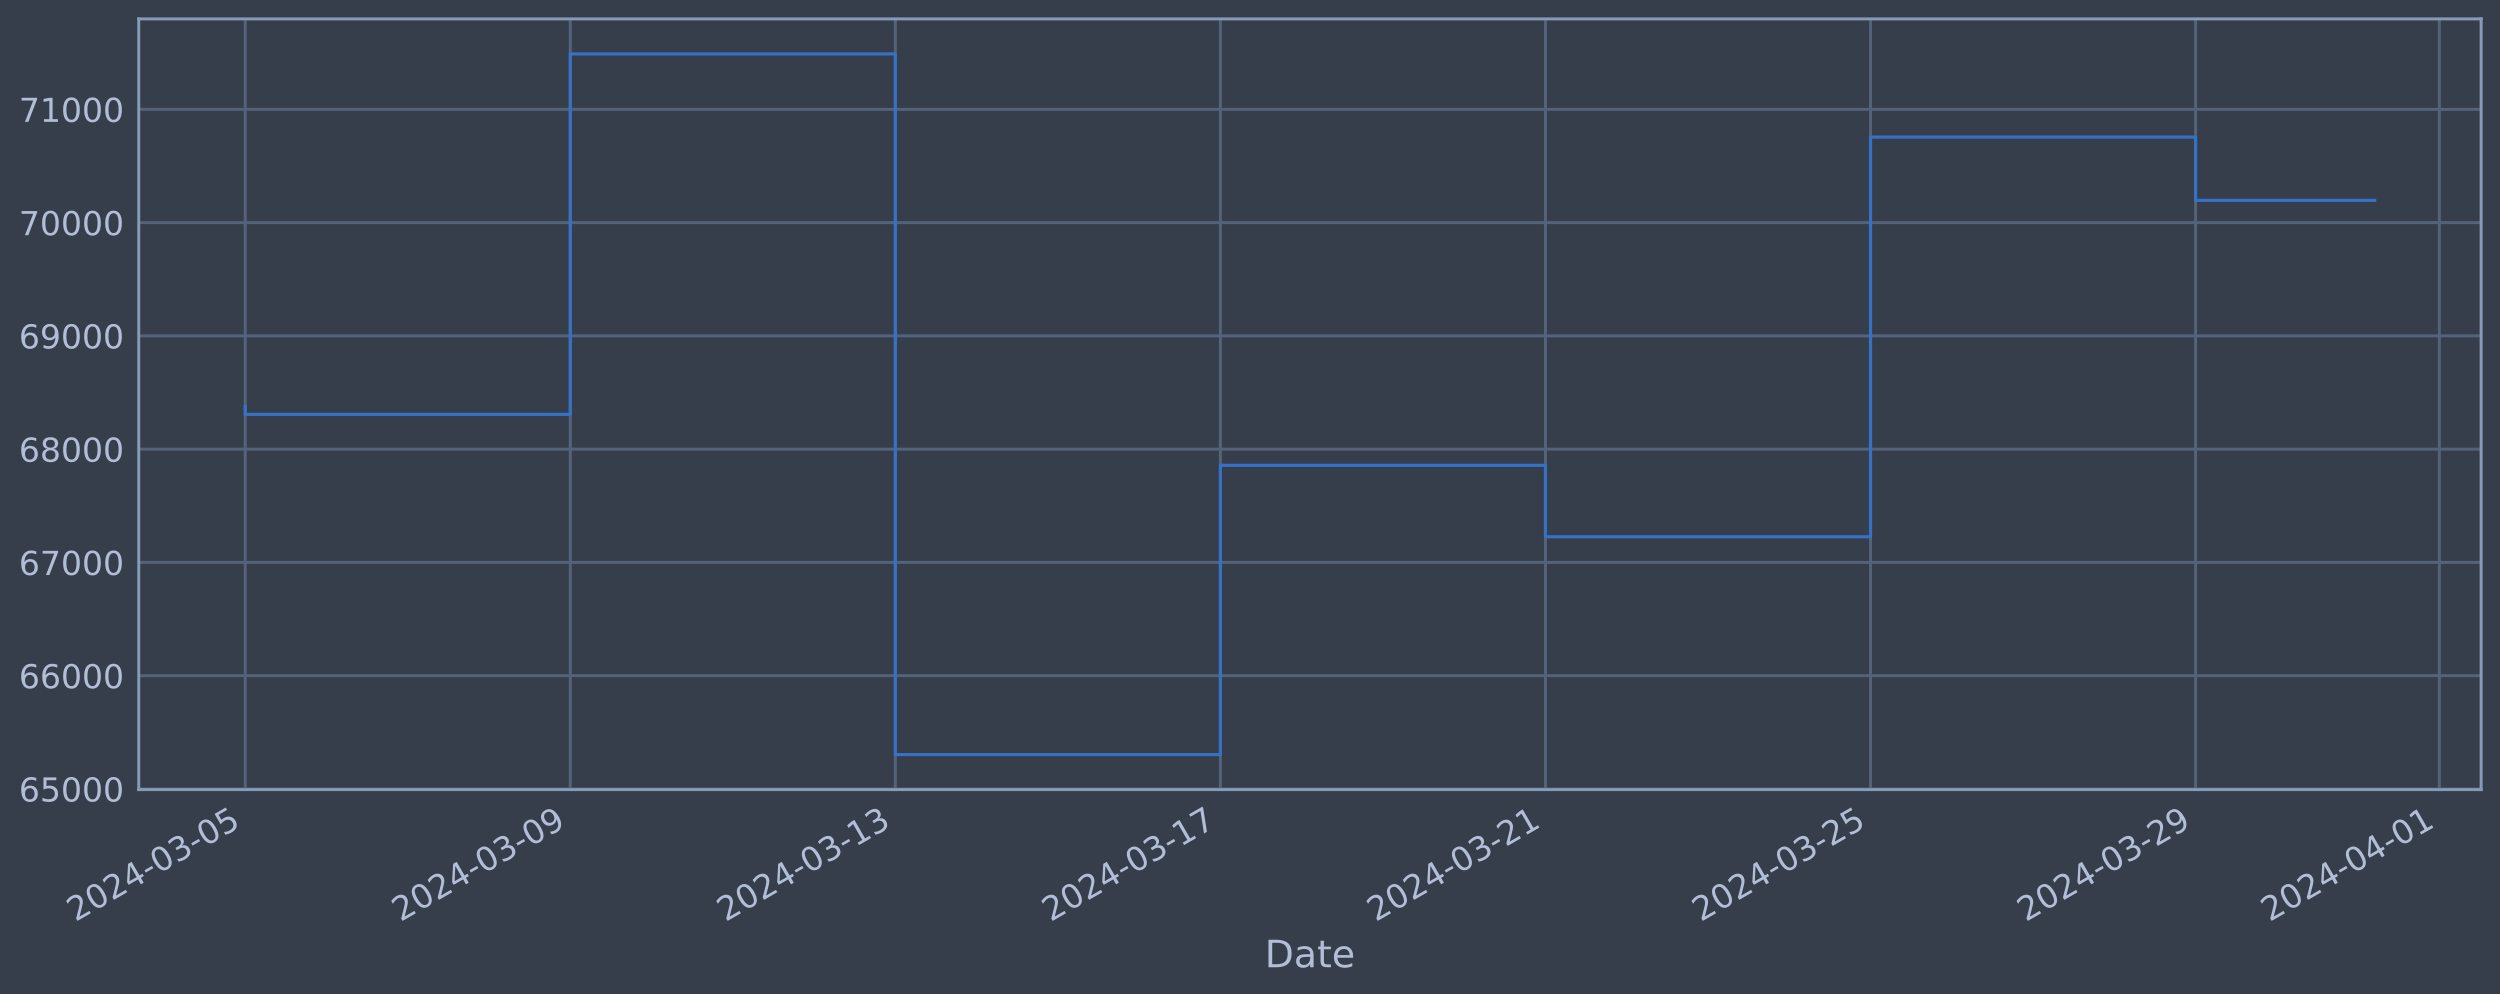
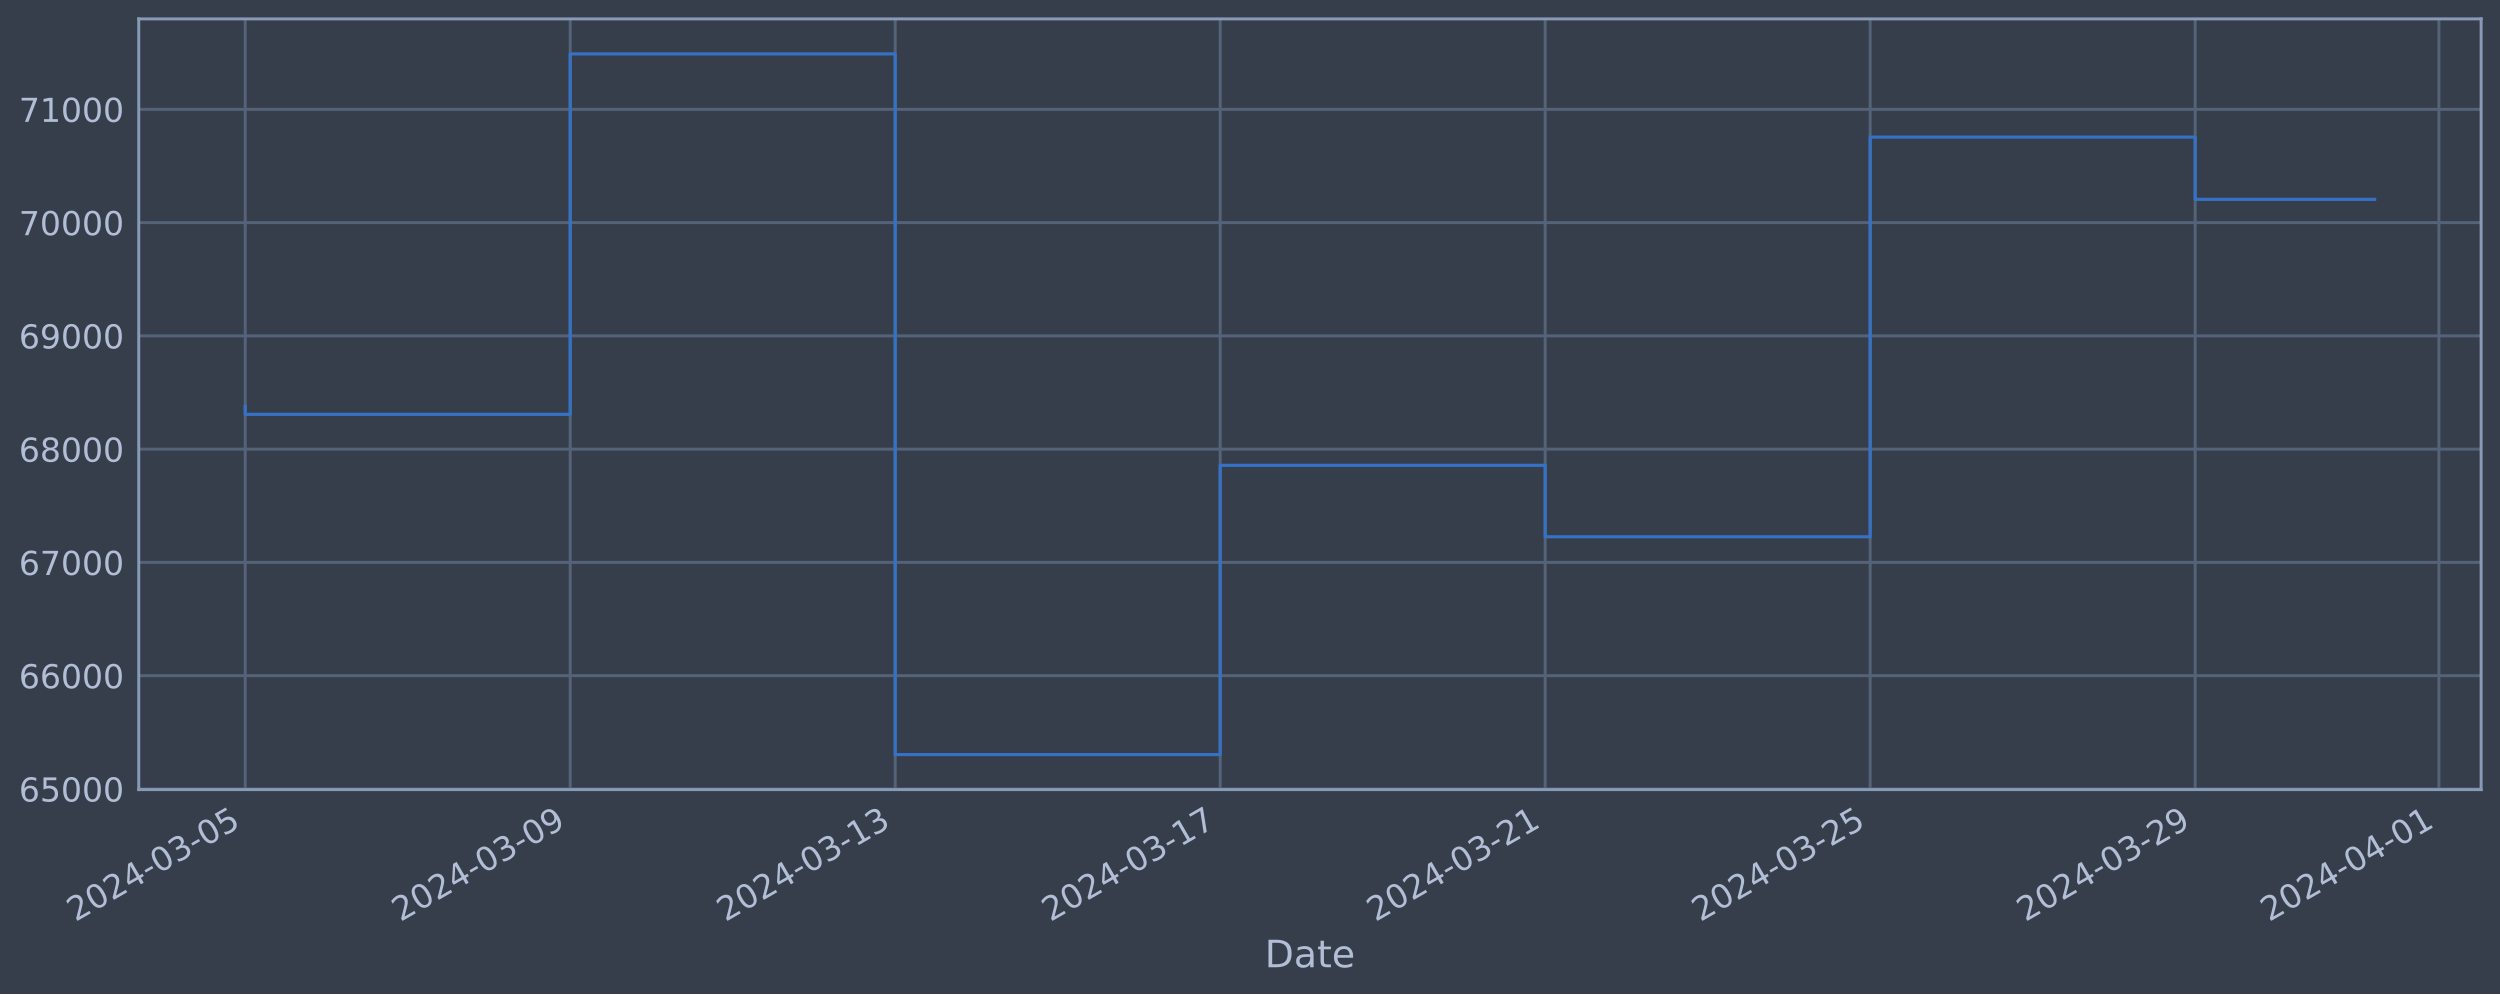
<svg xmlns="http://www.w3.org/2000/svg" xmlns:xlink="http://www.w3.org/1999/xlink" width="952.884pt" height="378.87pt" viewBox="0 0 952.884 378.87" version="1.1">
  <defs>
    <style type="text/css">*{stroke-linejoin: round; stroke-linecap: butt}</style>
  </defs>
  <g id="figure_1">
    <g id="patch_1">
      <path d="M 0 378.87  L 952.884 378.87  L 952.884 0  L 0 0  z " style="fill: #373e4b" />
    </g>
    <g id="axes_1">
      <g id="patch_2">
        <path d="M 52.884 300.96  L 945.684 300.96  L 945.684 7.2  L 52.884 7.2  z " style="fill: #373e4b" />
      </g>
      <g id="matplotlib.axis_1">
        <g id="xtick_1">
          <g id="line2d_1">
-             <path d="M 93.466 300.96  L 93.466 7.2  " clip-path="url(#pb1e4498720)" style="fill: none; stroke: #546379; stroke-width: 1.12; stroke-linecap: square" />
+             <path d="M 93.466 300.96  L 93.466 7.2  " clip-path="url(#p0a3b58bfb6)" style="fill: none; stroke: #546379; stroke-width: 1.12; stroke-linecap: square" />
          </g>
          <g id="line2d_2" />
          <g id="text_1">
            <g style="fill: #b1bed6" transform="translate(28.74006 351.4642) rotate(-30) scale(0.126 -0.126)">
              <defs>
                <path id="DejaVuSans-32" d="M 1228 531  L 3431 531  L 3431 0  L 469 0  L 469 531  Q 828 903 1448 1529  Q 2069 2156 2228 2338  Q 2531 2678 2651 2914  Q 2772 3150 2772 3378  Q 2772 3750 2511 3984  Q 2250 4219 1831 4219  Q 1534 4219 1204 4116  Q 875 4013 500 3803  L 500 4441  Q 881 4594 1212 4672  Q 1544 4750 1819 4750  Q 2544 4750 2975 4387  Q 3406 4025 3406 3419  Q 3406 3131 3298 2873  Q 3191 2616 2906 2266  Q 2828 2175 2409 1742  Q 1991 1309 1228 531  z " transform="scale(0.015625)" />
                <path id="DejaVuSans-30" d="M 2034 4250  Q 1547 4250 1301 3770  Q 1056 3291 1056 2328  Q 1056 1369 1301 889  Q 1547 409 2034 409  Q 2525 409 2770 889  Q 3016 1369 3016 2328  Q 3016 3291 2770 3770  Q 2525 4250 2034 4250  z M 2034 4750  Q 2819 4750 3233 4129  Q 3647 3509 3647 2328  Q 3647 1150 3233 529  Q 2819 -91 2034 -91  Q 1250 -91 836 529  Q 422 1150 422 2328  Q 422 3509 836 4129  Q 1250 4750 2034 4750  z " transform="scale(0.015625)" />
                <path id="DejaVuSans-34" d="M 2419 4116  L 825 1625  L 2419 1625  L 2419 4116  z M 2253 4666  L 3047 4666  L 3047 1625  L 3713 1625  L 3713 1100  L 3047 1100  L 3047 0  L 2419 0  L 2419 1100  L 313 1100  L 313 1709  L 2253 4666  z " transform="scale(0.015625)" />
                <path id="DejaVuSans-2d" d="M 313 2009  L 1997 2009  L 1997 1497  L 313 1497  L 313 2009  z " transform="scale(0.015625)" />
                <path id="DejaVuSans-33" d="M 2597 2516  Q 3050 2419 3304 2112  Q 3559 1806 3559 1356  Q 3559 666 3084 287  Q 2609 -91 1734 -91  Q 1441 -91 1130 -33  Q 819 25 488 141  L 488 750  Q 750 597 1062 519  Q 1375 441 1716 441  Q 2309 441 2620 675  Q 2931 909 2931 1356  Q 2931 1769 2642 2001  Q 2353 2234 1838 2234  L 1294 2234  L 1294 2753  L 1863 2753  Q 2328 2753 2575 2939  Q 2822 3125 2822 3475  Q 2822 3834 2567 4026  Q 2313 4219 1838 4219  Q 1578 4219 1281 4162  Q 984 4106 628 3988  L 628 4550  Q 988 4650 1302 4700  Q 1616 4750 1894 4750  Q 2613 4750 3031 4423  Q 3450 4097 3450 3541  Q 3450 3153 3228 2886  Q 3006 2619 2597 2516  z " transform="scale(0.015625)" />
                <path id="DejaVuSans-35" d="M 691 4666  L 3169 4666  L 3169 4134  L 1269 4134  L 1269 2991  Q 1406 3038 1543 3061  Q 1681 3084 1819 3084  Q 2600 3084 3056 2656  Q 3513 2228 3513 1497  Q 3513 744 3044 326  Q 2575 -91 1722 -91  Q 1428 -91 1123 -41  Q 819 9 494 109  L 494 744  Q 775 591 1075 516  Q 1375 441 1709 441  Q 2250 441 2565 725  Q 2881 1009 2881 1497  Q 2881 1984 2565 2268  Q 2250 2553 1709 2553  Q 1456 2553 1204 2497  Q 953 2441 691 2322  L 691 4666  z " transform="scale(0.015625)" />
              </defs>
              <use xlink:href="#DejaVuSans-32" />
              <use xlink:href="#DejaVuSans-30" x="63.623" />
              <use xlink:href="#DejaVuSans-32" x="127.246" />
              <use xlink:href="#DejaVuSans-34" x="190.869" />
              <use xlink:href="#DejaVuSans-2d" x="254.492" />
              <use xlink:href="#DejaVuSans-30" x="290.576" />
              <use xlink:href="#DejaVuSans-33" x="354.199" />
              <use xlink:href="#DejaVuSans-2d" x="417.822" />
              <use xlink:href="#DejaVuSans-30" x="453.906" />
              <use xlink:href="#DejaVuSans-35" x="517.529" />
            </g>
          </g>
        </g>
        <g id="xtick_2">
          <g id="line2d_3">
-             <path d="M 217.364 300.96  L 217.364 7.2  " clip-path="url(#pb1e4498720)" style="fill: none; stroke: #546379; stroke-width: 1.12; stroke-linecap: square" />
+             <path d="M 217.337 300.96  L 217.337 7.2  " clip-path="url(#p0a3b58bfb6)" style="fill: none; stroke: #546379; stroke-width: 1.12; stroke-linecap: square" />
          </g>
          <g id="line2d_4" />
          <g id="text_2">
-             <g style="fill: #b1bed6" transform="translate(152.6382 351.4642) rotate(-30) scale(0.126 -0.126)">
+             <g style="fill: #b1bed6" transform="translate(152.6114 351.4642) rotate(-30) scale(0.126 -0.126)">
              <defs>
                <path id="DejaVuSans-39" d="M 703 97  L 703 672  Q 941 559 1184 500  Q 1428 441 1663 441  Q 2288 441 2617 861  Q 2947 1281 2994 2138  Q 2813 1869 2534 1725  Q 2256 1581 1919 1581  Q 1219 1581 811 2004  Q 403 2428 403 3163  Q 403 3881 828 4315  Q 1253 4750 1959 4750  Q 2769 4750 3195 4129  Q 3622 3509 3622 2328  Q 3622 1225 3098 567  Q 2575 -91 1691 -91  Q 1453 -91 1209 -44  Q 966 3 703 97  z M 1959 2075  Q 2384 2075 2632 2365  Q 2881 2656 2881 3163  Q 2881 3666 2632 3958  Q 2384 4250 1959 4250  Q 1534 4250 1286 3958  Q 1038 3666 1038 3163  Q 1038 2656 1286 2365  Q 1534 2075 1959 2075  z " transform="scale(0.015625)" />
              </defs>
              <use xlink:href="#DejaVuSans-32" />
              <use xlink:href="#DejaVuSans-30" x="63.623" />
              <use xlink:href="#DejaVuSans-32" x="127.246" />
              <use xlink:href="#DejaVuSans-34" x="190.869" />
              <use xlink:href="#DejaVuSans-2d" x="254.492" />
              <use xlink:href="#DejaVuSans-30" x="290.576" />
              <use xlink:href="#DejaVuSans-33" x="354.199" />
              <use xlink:href="#DejaVuSans-2d" x="417.822" />
              <use xlink:href="#DejaVuSans-30" x="453.906" />
              <use xlink:href="#DejaVuSans-39" x="517.529" />
            </g>
          </g>
        </g>
        <g id="xtick_3">
          <g id="line2d_5">
-             <path d="M 341.262 300.96  L 341.262 7.2  " clip-path="url(#pb1e4498720)" style="fill: none; stroke: #546379; stroke-width: 1.12; stroke-linecap: square" />
+             <path d="M 341.208 300.96  L 341.208 7.2  " clip-path="url(#p0a3b58bfb6)" style="fill: none; stroke: #546379; stroke-width: 1.12; stroke-linecap: square" />
          </g>
          <g id="line2d_6" />
          <g id="text_3">
-             <g style="fill: #b1bed6" transform="translate(276.5363 351.4642) rotate(-30) scale(0.126 -0.126)">
+             <g style="fill: #b1bed6" transform="translate(276.4828 351.4642) rotate(-30) scale(0.126 -0.126)">
              <defs>
                <path id="DejaVuSans-31" d="M 794 531  L 1825 531  L 1825 4091  L 703 3866  L 703 4441  L 1819 4666  L 2450 4666  L 2450 531  L 3481 531  L 3481 0  L 794 0  L 794 531  z " transform="scale(0.015625)" />
              </defs>
              <use xlink:href="#DejaVuSans-32" />
              <use xlink:href="#DejaVuSans-30" x="63.623" />
              <use xlink:href="#DejaVuSans-32" x="127.246" />
              <use xlink:href="#DejaVuSans-34" x="190.869" />
              <use xlink:href="#DejaVuSans-2d" x="254.492" />
              <use xlink:href="#DejaVuSans-30" x="290.576" />
              <use xlink:href="#DejaVuSans-33" x="354.199" />
              <use xlink:href="#DejaVuSans-2d" x="417.822" />
              <use xlink:href="#DejaVuSans-31" x="453.906" />
              <use xlink:href="#DejaVuSans-33" x="517.529" />
            </g>
          </g>
        </g>
        <g id="xtick_4">
          <g id="line2d_7">
-             <path d="M 465.16 300.96  L 465.16 7.2  " clip-path="url(#pb1e4498720)" style="fill: none; stroke: #546379; stroke-width: 1.12; stroke-linecap: square" />
+             <path d="M 465.08 300.96  L 465.08 7.2  " clip-path="url(#p0a3b58bfb6)" style="fill: none; stroke: #546379; stroke-width: 1.12; stroke-linecap: square" />
          </g>
          <g id="line2d_8" />
          <g id="text_4">
-             <g style="fill: #b1bed6" transform="translate(400.4345 351.4642) rotate(-30) scale(0.126 -0.126)">
+             <g style="fill: #b1bed6" transform="translate(400.3542 351.4642) rotate(-30) scale(0.126 -0.126)">
              <defs>
                <path id="DejaVuSans-37" d="M 525 4666  L 3525 4666  L 3525 4397  L 1831 0  L 1172 0  L 2766 4134  L 525 4134  L 525 4666  z " transform="scale(0.015625)" />
              </defs>
              <use xlink:href="#DejaVuSans-32" />
              <use xlink:href="#DejaVuSans-30" x="63.623" />
              <use xlink:href="#DejaVuSans-32" x="127.246" />
              <use xlink:href="#DejaVuSans-34" x="190.869" />
              <use xlink:href="#DejaVuSans-2d" x="254.492" />
              <use xlink:href="#DejaVuSans-30" x="290.576" />
              <use xlink:href="#DejaVuSans-33" x="354.199" />
              <use xlink:href="#DejaVuSans-2d" x="417.822" />
              <use xlink:href="#DejaVuSans-31" x="453.906" />
              <use xlink:href="#DejaVuSans-37" x="517.529" />
            </g>
          </g>
        </g>
        <g id="xtick_5">
          <g id="line2d_9">
-             <path d="M 589.058 300.96  L 589.058 7.2  " clip-path="url(#pb1e4498720)" style="fill: none; stroke: #546379; stroke-width: 1.12; stroke-linecap: square" />
+             <path d="M 588.951 300.96  L 588.951 7.2  " clip-path="url(#p0a3b58bfb6)" style="fill: none; stroke: #546379; stroke-width: 1.12; stroke-linecap: square" />
          </g>
          <g id="line2d_10" />
          <g id="text_5">
-             <g style="fill: #b1bed6" transform="translate(524.3326 351.4642) rotate(-30) scale(0.126 -0.126)">
+             <g style="fill: #b1bed6" transform="translate(524.2256 351.4642) rotate(-30) scale(0.126 -0.126)">
              <use xlink:href="#DejaVuSans-32" />
              <use xlink:href="#DejaVuSans-30" x="63.623" />
              <use xlink:href="#DejaVuSans-32" x="127.246" />
              <use xlink:href="#DejaVuSans-34" x="190.869" />
              <use xlink:href="#DejaVuSans-2d" x="254.492" />
              <use xlink:href="#DejaVuSans-30" x="290.576" />
              <use xlink:href="#DejaVuSans-33" x="354.199" />
              <use xlink:href="#DejaVuSans-2d" x="417.822" />
              <use xlink:href="#DejaVuSans-32" x="453.906" />
              <use xlink:href="#DejaVuSans-31" x="517.529" />
            </g>
          </g>
        </g>
        <g id="xtick_6">
          <g id="line2d_11">
-             <path d="M 712.956 300.96  L 712.956 7.2  " clip-path="url(#pb1e4498720)" style="fill: none; stroke: #546379; stroke-width: 1.12; stroke-linecap: square" />
+             <path d="M 712.822 300.96  L 712.822 7.2  " clip-path="url(#p0a3b58bfb6)" style="fill: none; stroke: #546379; stroke-width: 1.12; stroke-linecap: square" />
          </g>
          <g id="line2d_12" />
          <g id="text_6">
-             <g style="fill: #b1bed6" transform="translate(648.2307 351.4642) rotate(-30) scale(0.126 -0.126)">
+             <g style="fill: #b1bed6" transform="translate(648.0969 351.4642) rotate(-30) scale(0.126 -0.126)">
              <use xlink:href="#DejaVuSans-32" />
              <use xlink:href="#DejaVuSans-30" x="63.623" />
              <use xlink:href="#DejaVuSans-32" x="127.246" />
              <use xlink:href="#DejaVuSans-34" x="190.869" />
              <use xlink:href="#DejaVuSans-2d" x="254.492" />
              <use xlink:href="#DejaVuSans-30" x="290.576" />
              <use xlink:href="#DejaVuSans-33" x="354.199" />
              <use xlink:href="#DejaVuSans-2d" x="417.822" />
              <use xlink:href="#DejaVuSans-32" x="453.906" />
              <use xlink:href="#DejaVuSans-35" x="517.529" />
            </g>
          </g>
        </g>
        <g id="xtick_7">
          <g id="line2d_13">
-             <path d="M 836.854 300.96  L 836.854 7.2  " clip-path="url(#pb1e4498720)" style="fill: none; stroke: #546379; stroke-width: 1.12; stroke-linecap: square" />
+             <path d="M 836.694 300.96  L 836.694 7.2  " clip-path="url(#p0a3b58bfb6)" style="fill: none; stroke: #546379; stroke-width: 1.12; stroke-linecap: square" />
          </g>
          <g id="line2d_14" />
          <g id="text_7">
-             <g style="fill: #b1bed6" transform="translate(772.1288 351.4642) rotate(-30) scale(0.126 -0.126)">
+             <g style="fill: #b1bed6" transform="translate(771.9683 351.4642) rotate(-30) scale(0.126 -0.126)">
              <use xlink:href="#DejaVuSans-32" />
              <use xlink:href="#DejaVuSans-30" x="63.623" />
              <use xlink:href="#DejaVuSans-32" x="127.246" />
              <use xlink:href="#DejaVuSans-34" x="190.869" />
              <use xlink:href="#DejaVuSans-2d" x="254.492" />
              <use xlink:href="#DejaVuSans-30" x="290.576" />
              <use xlink:href="#DejaVuSans-33" x="354.199" />
              <use xlink:href="#DejaVuSans-2d" x="417.822" />
              <use xlink:href="#DejaVuSans-32" x="453.906" />
              <use xlink:href="#DejaVuSans-39" x="517.529" />
            </g>
          </g>
        </g>
        <g id="xtick_8">
          <g id="line2d_15">
-             <path d="M 929.778 300.96  L 929.778 7.2  " clip-path="url(#pb1e4498720)" style="fill: none; stroke: #546379; stroke-width: 1.12; stroke-linecap: square" />
+             <path d="M 929.597 300.96  L 929.597 7.2  " clip-path="url(#p0a3b58bfb6)" style="fill: none; stroke: #546379; stroke-width: 1.12; stroke-linecap: square" />
          </g>
          <g id="line2d_16" />
          <g id="text_8">
-             <g style="fill: #b1bed6" transform="translate(865.0524 351.4642) rotate(-30) scale(0.126 -0.126)">
+             <g style="fill: #b1bed6" transform="translate(864.8718 351.4642) rotate(-30) scale(0.126 -0.126)">
              <use xlink:href="#DejaVuSans-32" />
              <use xlink:href="#DejaVuSans-30" x="63.623" />
              <use xlink:href="#DejaVuSans-32" x="127.246" />
              <use xlink:href="#DejaVuSans-34" x="190.869" />
              <use xlink:href="#DejaVuSans-2d" x="254.492" />
              <use xlink:href="#DejaVuSans-30" x="290.576" />
              <use xlink:href="#DejaVuSans-34" x="354.199" />
              <use xlink:href="#DejaVuSans-2d" x="417.822" />
              <use xlink:href="#DejaVuSans-30" x="453.906" />
              <use xlink:href="#DejaVuSans-31" x="517.529" />
            </g>
          </g>
        </g>
        <g id="text_9">
          <g style="fill: #b1bed6" transform="translate(482.0746 368.6753) scale(0.144 -0.144)">
            <defs>
              <path id="DejaVuSans-44" d="M 1259 4147  L 1259 519  L 2022 519  Q 2988 519 3436 956  Q 3884 1394 3884 2338  Q 3884 3275 3436 3711  Q 2988 4147 2022 4147  L 1259 4147  z M 628 4666  L 1925 4666  Q 3281 4666 3915 4102  Q 4550 3538 4550 2338  Q 4550 1131 3912 565  Q 3275 0 1925 0  L 628 0  L 628 4666  z " transform="scale(0.015625)" />
              <path id="DejaVuSans-61" d="M 2194 1759  Q 1497 1759 1228 1600  Q 959 1441 959 1056  Q 959 750 1161 570  Q 1363 391 1709 391  Q 2188 391 2477 730  Q 2766 1069 2766 1631  L 2766 1759  L 2194 1759  z M 3341 1997  L 3341 0  L 2766 0  L 2766 531  Q 2569 213 2275 61  Q 1981 -91 1556 -91  Q 1019 -91 701 211  Q 384 513 384 1019  Q 384 1609 779 1909  Q 1175 2209 1959 2209  L 2766 2209  L 2766 2266  Q 2766 2663 2505 2880  Q 2244 3097 1772 3097  Q 1472 3097 1187 3025  Q 903 2953 641 2809  L 641 3341  Q 956 3463 1253 3523  Q 1550 3584 1831 3584  Q 2591 3584 2966 3190  Q 3341 2797 3341 1997  z " transform="scale(0.015625)" />
              <path id="DejaVuSans-74" d="M 1172 4494  L 1172 3500  L 2356 3500  L 2356 3053  L 1172 3053  L 1172 1153  Q 1172 725 1289 603  Q 1406 481 1766 481  L 2356 481  L 2356 0  L 1766 0  Q 1100 0 847 248  Q 594 497 594 1153  L 594 3053  L 172 3053  L 172 3500  L 594 3500  L 594 4494  L 1172 4494  z " transform="scale(0.015625)" />
              <path id="DejaVuSans-65" d="M 3597 1894  L 3597 1613  L 953 1613  Q 991 1019 1311 708  Q 1631 397 2203 397  Q 2534 397 2845 478  Q 3156 559 3463 722  L 3463 178  Q 3153 47 2828 -22  Q 2503 -91 2169 -91  Q 1331 -91 842 396  Q 353 884 353 1716  Q 353 2575 817 3079  Q 1281 3584 2069 3584  Q 2775 3584 3186 3129  Q 3597 2675 3597 1894  z M 3022 2063  Q 3016 2534 2758 2815  Q 2500 3097 2075 3097  Q 1594 3097 1305 2825  Q 1016 2553 972 2059  L 3022 2063  z " transform="scale(0.015625)" />
            </defs>
            <use xlink:href="#DejaVuSans-44" />
            <use xlink:href="#DejaVuSans-61" x="77.002" />
            <use xlink:href="#DejaVuSans-74" x="138.281" />
            <use xlink:href="#DejaVuSans-65" x="177.49" />
          </g>
        </g>
      </g>
      <g id="matplotlib.axis_2">
        <g id="ytick_1">
          <g id="line2d_17">
-             <path d="M 52.884 300.718  L 945.684 300.718  " clip-path="url(#pb1e4498720)" style="fill: none; stroke: #546379; stroke-width: 1.12; stroke-linecap: square" />
+             <path d="M 52.884 300.718  L 945.684 300.718  " clip-path="url(#p0a3b58bfb6)" style="fill: none; stroke: #546379; stroke-width: 1.12; stroke-linecap: square" />
          </g>
          <g id="line2d_18" />
          <g id="text_10">
            <g style="fill: #b1bed6" transform="translate(7.2 305.5049) scale(0.126 -0.126)">
              <defs>
                <path id="DejaVuSans-36" d="M 2113 2584  Q 1688 2584 1439 2293  Q 1191 2003 1191 1497  Q 1191 994 1439 701  Q 1688 409 2113 409  Q 2538 409 2786 701  Q 3034 994 3034 1497  Q 3034 2003 2786 2293  Q 2538 2584 2113 2584  z M 3366 4563  L 3366 3988  Q 3128 4100 2886 4159  Q 2644 4219 2406 4219  Q 1781 4219 1451 3797  Q 1122 3375 1075 2522  Q 1259 2794 1537 2939  Q 1816 3084 2150 3084  Q 2853 3084 3261 2657  Q 3669 2231 3669 1497  Q 3669 778 3244 343  Q 2819 -91 2113 -91  Q 1303 -91 875 529  Q 447 1150 447 2328  Q 447 3434 972 4092  Q 1497 4750 2381 4750  Q 2619 4750 2861 4703  Q 3103 4656 3366 4563  z " transform="scale(0.015625)" />
              </defs>
              <use xlink:href="#DejaVuSans-36" />
              <use xlink:href="#DejaVuSans-35" x="63.623" />
              <use xlink:href="#DejaVuSans-30" x="127.246" />
              <use xlink:href="#DejaVuSans-30" x="190.869" />
              <use xlink:href="#DejaVuSans-30" x="254.492" />
            </g>
          </g>
        </g>
        <g id="ytick_2">
          <g id="line2d_19">
-             <path d="M 52.884 257.544  L 945.684 257.544  " clip-path="url(#pb1e4498720)" style="fill: none; stroke: #546379; stroke-width: 1.12; stroke-linecap: square" />
+             <path d="M 52.884 257.544  L 945.684 257.544  " clip-path="url(#p0a3b58bfb6)" style="fill: none; stroke: #546379; stroke-width: 1.12; stroke-linecap: square" />
          </g>
          <g id="line2d_20" />
          <g id="text_11">
            <g style="fill: #b1bed6" transform="translate(7.2 262.331) scale(0.126 -0.126)">
              <use xlink:href="#DejaVuSans-36" />
              <use xlink:href="#DejaVuSans-36" x="63.623" />
              <use xlink:href="#DejaVuSans-30" x="127.246" />
              <use xlink:href="#DejaVuSans-30" x="190.869" />
              <use xlink:href="#DejaVuSans-30" x="254.492" />
            </g>
          </g>
        </g>
        <g id="ytick_3">
          <g id="line2d_21">
-             <path d="M 52.884 214.37  L 945.684 214.37  " clip-path="url(#pb1e4498720)" style="fill: none; stroke: #546379; stroke-width: 1.12; stroke-linecap: square" />
+             <path d="M 52.884 214.37  L 945.684 214.37  " clip-path="url(#p0a3b58bfb6)" style="fill: none; stroke: #546379; stroke-width: 1.12; stroke-linecap: square" />
          </g>
          <g id="line2d_22" />
          <g id="text_12">
            <g style="fill: #b1bed6" transform="translate(7.2 219.157) scale(0.126 -0.126)">
              <use xlink:href="#DejaVuSans-36" />
              <use xlink:href="#DejaVuSans-37" x="63.623" />
              <use xlink:href="#DejaVuSans-30" x="127.246" />
              <use xlink:href="#DejaVuSans-30" x="190.869" />
              <use xlink:href="#DejaVuSans-30" x="254.492" />
            </g>
          </g>
        </g>
        <g id="ytick_4">
          <g id="line2d_23">
-             <path d="M 52.884 171.196  L 945.684 171.196  " clip-path="url(#pb1e4498720)" style="fill: none; stroke: #546379; stroke-width: 1.12; stroke-linecap: square" />
+             <path d="M 52.884 171.196  L 945.684 171.196  " clip-path="url(#p0a3b58bfb6)" style="fill: none; stroke: #546379; stroke-width: 1.12; stroke-linecap: square" />
          </g>
          <g id="line2d_24" />
          <g id="text_13">
            <g style="fill: #b1bed6" transform="translate(7.2 175.9831) scale(0.126 -0.126)">
              <defs>
                <path id="DejaVuSans-38" d="M 2034 2216  Q 1584 2216 1326 1975  Q 1069 1734 1069 1313  Q 1069 891 1326 650  Q 1584 409 2034 409  Q 2484 409 2743 651  Q 3003 894 3003 1313  Q 3003 1734 2745 1975  Q 2488 2216 2034 2216  z M 1403 2484  Q 997 2584 770 2862  Q 544 3141 544 3541  Q 544 4100 942 4425  Q 1341 4750 2034 4750  Q 2731 4750 3128 4425  Q 3525 4100 3525 3541  Q 3525 3141 3298 2862  Q 3072 2584 2669 2484  Q 3125 2378 3379 2068  Q 3634 1759 3634 1313  Q 3634 634 3220 271  Q 2806 -91 2034 -91  Q 1263 -91 848 271  Q 434 634 434 1313  Q 434 1759 690 2068  Q 947 2378 1403 2484  z M 1172 3481  Q 1172 3119 1398 2916  Q 1625 2713 2034 2713  Q 2441 2713 2670 2916  Q 2900 3119 2900 3481  Q 2900 3844 2670 4047  Q 2441 4250 2034 4250  Q 1625 4250 1398 4047  Q 1172 3844 1172 3481  z " transform="scale(0.015625)" />
              </defs>
              <use xlink:href="#DejaVuSans-36" />
              <use xlink:href="#DejaVuSans-38" x="63.623" />
              <use xlink:href="#DejaVuSans-30" x="127.246" />
              <use xlink:href="#DejaVuSans-30" x="190.869" />
              <use xlink:href="#DejaVuSans-30" x="254.492" />
            </g>
          </g>
        </g>
        <g id="ytick_5">
          <g id="line2d_25">
-             <path d="M 52.884 128.022  L 945.684 128.022  " clip-path="url(#pb1e4498720)" style="fill: none; stroke: #546379; stroke-width: 1.12; stroke-linecap: square" />
+             <path d="M 52.884 128.022  L 945.684 128.022  " clip-path="url(#p0a3b58bfb6)" style="fill: none; stroke: #546379; stroke-width: 1.12; stroke-linecap: square" />
          </g>
          <g id="line2d_26" />
          <g id="text_14">
            <g style="fill: #b1bed6" transform="translate(7.2 132.8092) scale(0.126 -0.126)">
              <use xlink:href="#DejaVuSans-36" />
              <use xlink:href="#DejaVuSans-39" x="63.623" />
              <use xlink:href="#DejaVuSans-30" x="127.246" />
              <use xlink:href="#DejaVuSans-30" x="190.869" />
              <use xlink:href="#DejaVuSans-30" x="254.492" />
            </g>
          </g>
        </g>
        <g id="ytick_6">
          <g id="line2d_27">
-             <path d="M 52.884 84.848  L 945.684 84.848  " clip-path="url(#pb1e4498720)" style="fill: none; stroke: #546379; stroke-width: 1.12; stroke-linecap: square" />
+             <path d="M 52.884 84.848  L 945.684 84.848  " clip-path="url(#p0a3b58bfb6)" style="fill: none; stroke: #546379; stroke-width: 1.12; stroke-linecap: square" />
          </g>
          <g id="line2d_28" />
          <g id="text_15">
            <g style="fill: #b1bed6" transform="translate(7.2 89.63523) scale(0.126 -0.126)">
              <use xlink:href="#DejaVuSans-37" />
              <use xlink:href="#DejaVuSans-30" x="63.623" />
              <use xlink:href="#DejaVuSans-30" x="127.246" />
              <use xlink:href="#DejaVuSans-30" x="190.869" />
              <use xlink:href="#DejaVuSans-30" x="254.492" />
            </g>
          </g>
        </g>
        <g id="ytick_7">
          <g id="line2d_29">
-             <path d="M 52.884 41.674  L 945.684 41.674  " clip-path="url(#pb1e4498720)" style="fill: none; stroke: #546379; stroke-width: 1.12; stroke-linecap: square" />
+             <path d="M 52.884 41.674  L 945.684 41.674  " clip-path="url(#p0a3b58bfb6)" style="fill: none; stroke: #546379; stroke-width: 1.12; stroke-linecap: square" />
          </g>
          <g id="line2d_30" />
          <g id="text_16">
            <g style="fill: #b1bed6" transform="translate(7.2 46.4613) scale(0.126 -0.126)">
              <use xlink:href="#DejaVuSans-37" />
              <use xlink:href="#DejaVuSans-31" x="63.623" />
              <use xlink:href="#DejaVuSans-30" x="127.246" />
              <use xlink:href="#DejaVuSans-30" x="190.869" />
              <use xlink:href="#DejaVuSans-30" x="254.492" />
            </g>
          </g>
        </g>
      </g>
      <g id="line2d_31">
-         <path d="M 93.466 154.891  L 93.466 157.946  L 217.364 157.946  L 217.364 20.553  L 341.262 20.553  L 341.262 287.607  L 465.16 287.607  L 465.16 177.362  L 589.058 177.362  L 589.058 204.598  L 712.956 204.598  L 712.956 52.265  L 836.854 52.265  L 836.854 76.372  L 905.102 76.372  " clip-path="url(#pb1e4498720)" style="fill: none; stroke: #3572c6; stroke-width: 1.2; stroke-linecap: square" />
+         <path d="M 93.466 154.891  L 93.466 157.946  L 217.337 157.946  L 217.337 20.553  L 341.208 20.553  L 341.208 287.607  L 465.08 287.607  L 465.08 177.362  L 588.951 177.362  L 588.951 204.598  L 712.822 204.598  L 712.822 52.265  L 836.694 52.265  L 836.694 75.998  L 905.102 75.998  " clip-path="url(#p0a3b58bfb6)" style="fill: none; stroke: #3572c6; stroke-width: 1.2; stroke-linecap: square" />
      </g>
      <g id="patch_3">
        <path d="M 52.884 300.96  L 52.884 7.2  " style="fill: none; stroke: #899ab8; stroke-width: 1.12; stroke-linejoin: miter; stroke-linecap: square" />
      </g>
      <g id="patch_4">
        <path d="M 945.684 300.96  L 945.684 7.2  " style="fill: none; stroke: #899ab8; stroke-width: 1.12; stroke-linejoin: miter; stroke-linecap: square" />
      </g>
      <g id="patch_5">
        <path d="M 52.884 300.96  L 945.684 300.96  " style="fill: none; stroke: #899ab8; stroke-width: 1.12; stroke-linejoin: miter; stroke-linecap: square" />
      </g>
      <g id="patch_6">
        <path d="M 52.884 7.2  L 945.684 7.2  " style="fill: none; stroke: #899ab8; stroke-width: 1.12; stroke-linejoin: miter; stroke-linecap: square" />
      </g>
    </g>
  </g>
  <defs>
-     <clipPath id="pb1e4498720">
+     <clipPath id="p0a3b58bfb6">
      <rect x="52.884" y="7.2" width="892.8" height="293.76" />
    </clipPath>
  </defs>
</svg>
